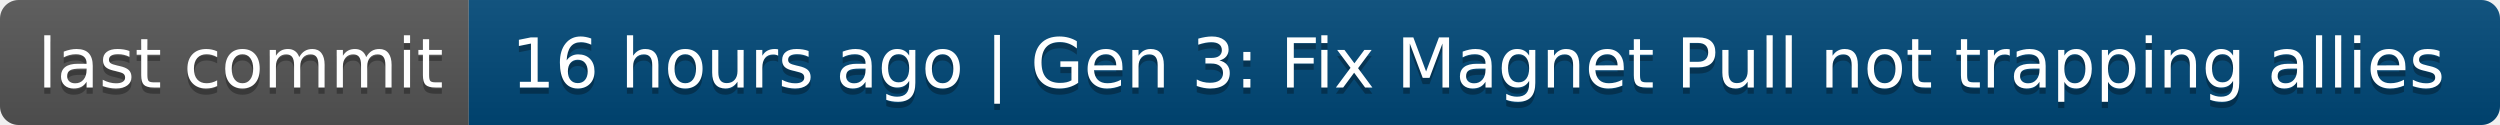
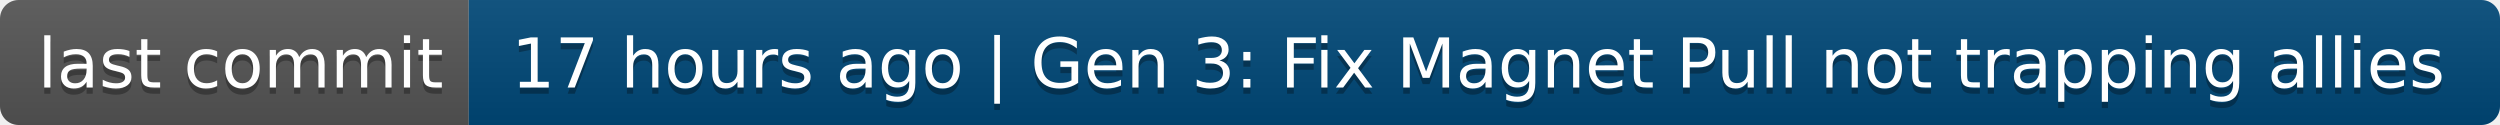
- <svg xmlns="http://www.w3.org/2000/svg" width="400" height="20" role="img" aria-label="last commit: 16 hours ago | Gen 3: Fix Magnet Pull not trapping allies">
+ <svg xmlns="http://www.w3.org/2000/svg" width="400" height="20" role="img" aria-label="last commit: 17 hours ago | Gen 3: Fix Magnet Pull not trapping allies">
  <linearGradient id="s" x2="0" y2="100%">
    <stop offset="0" stop-color="#bbb" stop-opacity=".1" />
    <stop offset="1" stop-opacity=".1" />
  </linearGradient>
  <clipPath id="r">
    <rect width="400" height="20" rx="3" fill="#fff" />
  </clipPath>
  <g clip-path="url(#r)">
    <rect width="75" height="20" fill="#555" />
    <rect x="75" width="325" height="20" fill="#004878" />
    <rect width="400" height="20" fill="url(#s)" />
  </g>
  <g fill="#fff" text-anchor="middle" font-family="Verdana,Geneva,DejaVu Sans,sans-serif" text-rendering="geometricPrecision" font-size="110">
    <text aria-hidden="true" x="385" y="150" fill="#010101" fill-opacity=".3" transform="scale(.1)" textLength="650">last commit</text>
    <text x="385" y="140" transform="scale(.1)" fill="#fff" textLength="650">last commit</text>
-     <text aria-hidden="true" x="2365" y="150" fill="#010101" fill-opacity=".3" transform="scale(.1)" textLength="3150">16 hours ago | Gen 3: Fix Magnet Pull not trapping allies</text>
-     <text x="2365" y="140" transform="scale(.1)" fill="#fff" textLength="3150">16 hours ago | Gen 3: Fix Magnet Pull not trapping allies</text>
+     <text aria-hidden="true" x="2365" y="150" fill="#010101" fill-opacity=".3" transform="scale(.1)" textLength="3150">17 hours ago | Gen 3: Fix Magnet Pull not trapping allies</text>
+     <text x="2365" y="140" transform="scale(.1)" fill="#fff" textLength="3150">17 hours ago | Gen 3: Fix Magnet Pull not trapping allies</text>
  </g>
</svg>
